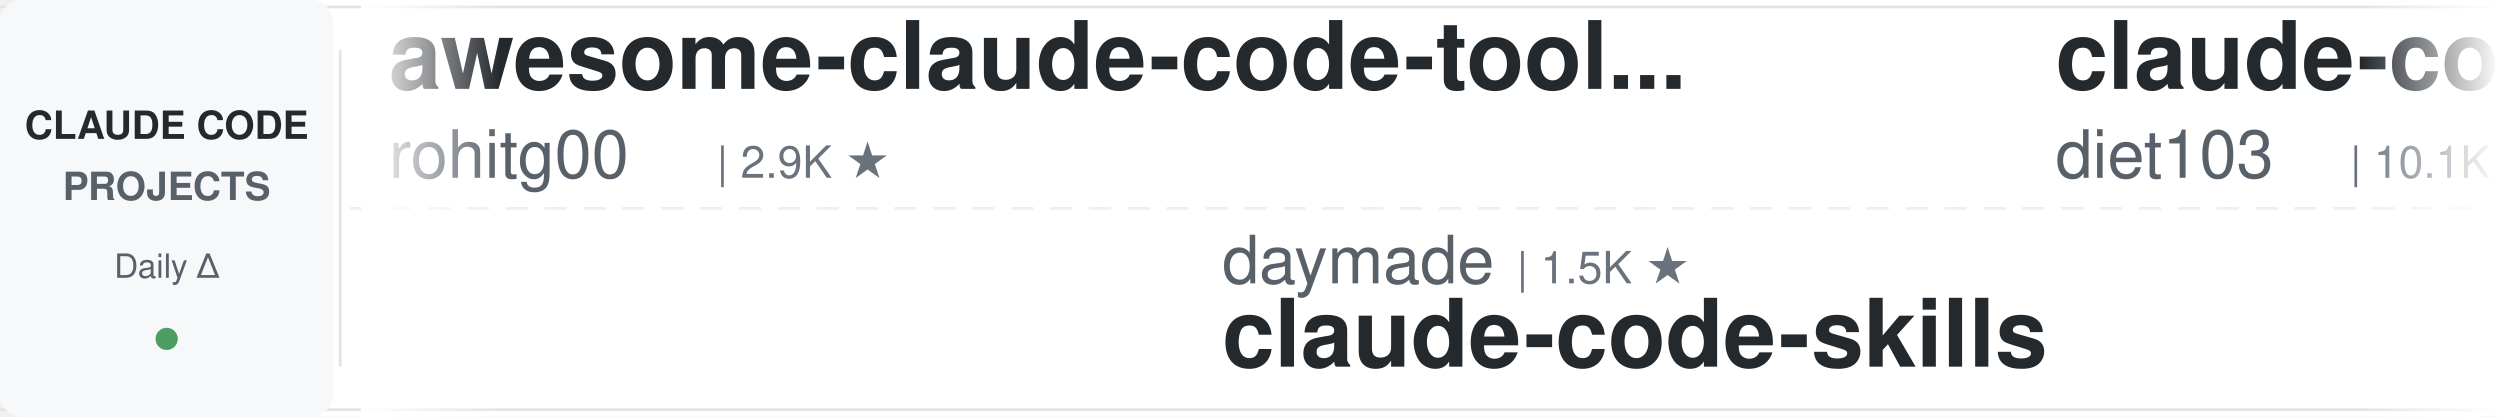
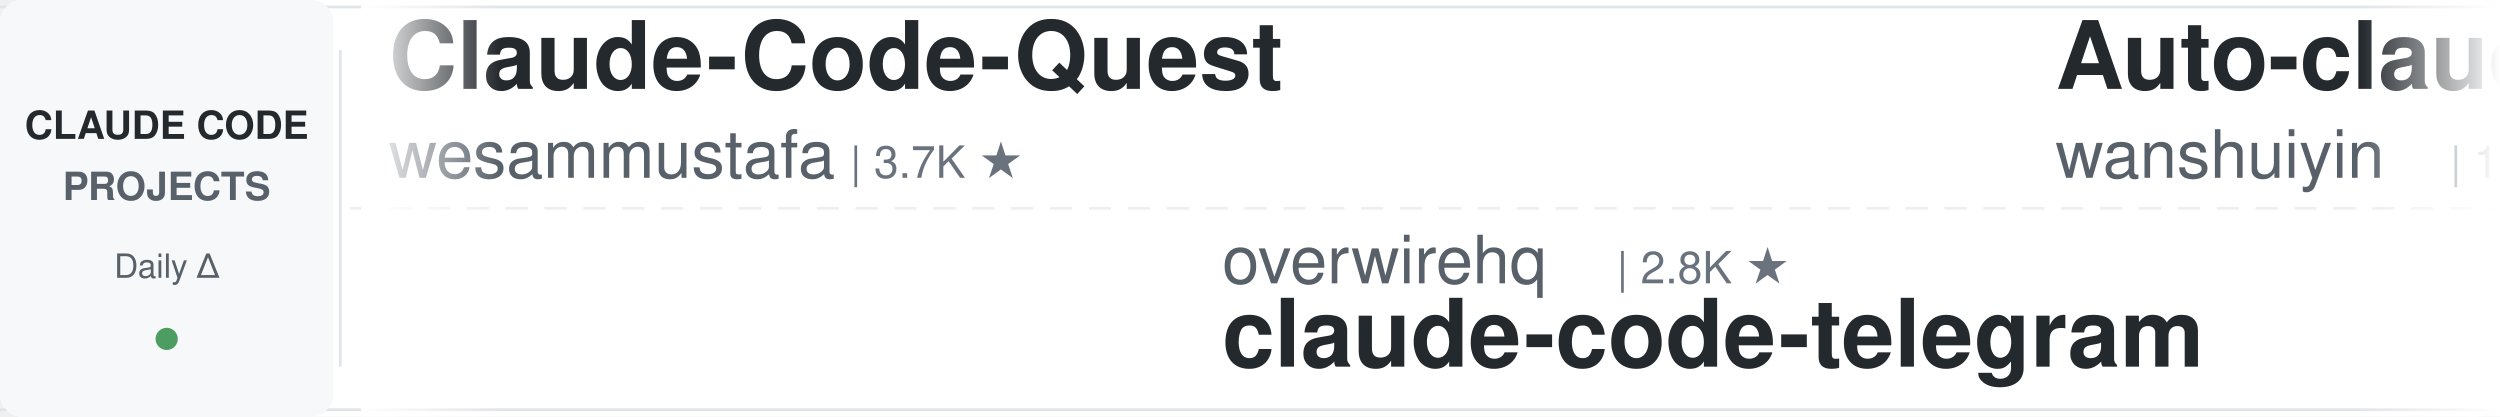
<svg xmlns="http://www.w3.org/2000/svg" width="900" height="150">
  <defs>
    <linearGradient id="leftFade" x1="0%" y1="0%" x2="100%" y2="0%">
      <stop offset="0%" style="stop-color:#ffffff;stop-opacity:1" />
      <stop offset="100%" style="stop-color:#ffffff;stop-opacity:0" />
    </linearGradient>
    <linearGradient id="rightFade" x1="0%" y1="0%" x2="100%" y2="0%">
      <stop offset="0%" style="stop-color:#ffffff;stop-opacity:0" />
      <stop offset="100%" style="stop-color:#ffffff;stop-opacity:1" />
    </linearGradient>
  </defs>
  <rect width="900" height="150" fill="#ffffff" rx="8" />
  <rect x="0" y="2" width="900" height="1" fill="#e1e4e8" />
  <rect x="0" y="147" width="900" height="1" fill="#e1e4e8" />
  <line x1="0" y1="75" x2="900" y2="75" stroke="#e1e4e8" stroke-width="1" stroke-dasharray="8 6" opacity="0.6" />
  <rect x="0" y="0" width="120" height="150" fill="#f6f8fa" rx="8" />
  <text x="60" y="50" font-family="-apple-system, BlinkMacSystemFont, 'Segoe UI', Helvetica, Arial, sans-serif" font-size="14" font-weight="600" fill="#24292e" text-anchor="middle">CLAUDE CODE</text>
  <text x="60" y="72" font-family="-apple-system, BlinkMacSystemFont, 'Segoe UI', Helvetica, Arial, sans-serif" font-size="14" font-weight="600" fill="#586069" text-anchor="middle">PROJECTS</text>
  <text x="60" y="100" font-family="-apple-system, BlinkMacSystemFont, 'Segoe UI', Helvetica, Arial, sans-serif" font-size="12" font-weight="500" fill="#586069" text-anchor="middle">Daily Δ</text>
  <circle cx="60" cy="122" r="4" fill="#22863a" opacity="0.8" />
  <rect x="122" y="18" width="1" height="114" fill="#e1e4e8" />
  <clipPath id="tickerClip">
    <rect x="130" y="0" width="770" height="150" />
  </clipPath>
  <g clip-path="url(#tickerClip)">
    <g id="tickerItems">
      <animateTransform attributeName="transform" attributeType="XML" type="translate" from="0 0" to="-3000 0" dur="54s" repeatCount="indefinite" />
      <g transform="translate(0, 0)">
-         <text x="140" y="32" font-family="-apple-system, BlinkMacSystemFont, 'Segoe UI', Helvetica, Arial, sans-serif" font-size="34" font-weight="600" fill="#24292e">awesome-claude-code-tool...</text>
-         <text x="140" y="64" font-family="-apple-system, BlinkMacSystemFont, 'Segoe UI', Helvetica, Arial, sans-serif" font-size="24" font-weight="400" fill="#586069">rohitg00</text>
-         <text x="258" y="64" font-family="-apple-system, BlinkMacSystemFont, 'Segoe UI', Helvetica, Arial, sans-serif" font-size="16" font-weight="500" fill="#6a737d">| 2.9K ★</text>
+         <text x="140" y="32" font-family="-apple-system, BlinkMacSystemFont, 'Segoe UI', Helvetica, Arial, sans-serif" font-size="34" font-weight="600" fill="#24292e">Claude-Code-Quest</text>
+         <text x="140" y="64" font-family="-apple-system, BlinkMacSystemFont, 'Segoe UI', Helvetica, Arial, sans-serif" font-size="24" font-weight="400" fill="#586069">wesammustafa</text>
+         <text x="306" y="64" font-family="-apple-system, BlinkMacSystemFont, 'Segoe UI', Helvetica, Arial, sans-serif" font-size="16" font-weight="500" fill="#6a737d">| 3.7K ★</text>
      </g>
      <g transform="translate(300, 0)">
-         <text x="140" y="102" font-family="-apple-system, BlinkMacSystemFont, 'Segoe UI', Helvetica, Arial, sans-serif" font-size="24" font-weight="400" fill="#586069">daymade</text>
-         <text x="246" y="102" font-family="-apple-system, BlinkMacSystemFont, 'Segoe UI', Helvetica, Arial, sans-serif" font-size="16" font-weight="500" fill="#6a737d">| 1.5K ★</text>
-         <text x="140" y="132" font-family="-apple-system, BlinkMacSystemFont, 'Segoe UI', Helvetica, Arial, sans-serif" font-size="34" font-weight="600" fill="#24292e">claude-code-skills</text>
+         <text x="140" y="102" font-family="-apple-system, BlinkMacSystemFont, 'Segoe UI', Helvetica, Arial, sans-serif" font-size="24" font-weight="400" fill="#586069">overwirehq</text>
+         <text x="282" y="102" font-family="-apple-system, BlinkMacSystemFont, 'Segoe UI', Helvetica, Arial, sans-serif" font-size="16" font-weight="500" fill="#6a737d">| 2.8K ★</text>
+         <text x="140" y="132" font-family="-apple-system, BlinkMacSystemFont, 'Segoe UI', Helvetica, Arial, sans-serif" font-size="34" font-weight="600" fill="#24292e">claude-code-telegram</text>
      </g>
      <g transform="translate(600, 0)">
-         <text x="140" y="32" font-family="-apple-system, BlinkMacSystemFont, 'Segoe UI', Helvetica, Arial, sans-serif" font-size="34" font-weight="600" fill="#24292e">claude-code-infrastructu...</text>
-         <text x="140" y="64" font-family="-apple-system, BlinkMacSystemFont, 'Segoe UI', Helvetica, Arial, sans-serif" font-size="24" font-weight="400" fill="#586069">diet103</text>
-         <text x="246" y="64" font-family="-apple-system, BlinkMacSystemFont, 'Segoe UI', Helvetica, Arial, sans-serif" font-size="16" font-weight="500" fill="#6a737d">| 10.1K ★</text>
+         <text x="140" y="32" font-family="-apple-system, BlinkMacSystemFont, 'Segoe UI', Helvetica, Arial, sans-serif" font-size="34" font-weight="600" fill="#24292e">Auto-claude-code-researc...</text>
+         <text x="140" y="64" font-family="-apple-system, BlinkMacSystemFont, 'Segoe UI', Helvetica, Arial, sans-serif" font-size="24" font-weight="400" fill="#586069">wanshuiyin</text>
+         <text x="282" y="64" font-family="-apple-system, BlinkMacSystemFont, 'Segoe UI', Helvetica, Arial, sans-serif" font-size="16" font-weight="500" fill="#6a737d">| 19.7K ★</text>
      </g>
      <g transform="translate(900, 0)">
-         <text x="140" y="102" font-family="-apple-system, BlinkMacSystemFont, 'Segoe UI', Helvetica, Arial, sans-serif" font-size="24" font-weight="400" fill="#586069">lorryjovens-hub</text>
-         <text x="342" y="102" font-family="-apple-system, BlinkMacSystemFont, 'Segoe UI', Helvetica, Arial, sans-serif" font-size="16" font-weight="500" fill="#6a737d">| 1.7K ★</text>
-         <text x="140" y="132" font-family="-apple-system, BlinkMacSystemFont, 'Segoe UI', Helvetica, Arial, sans-serif" font-size="34" font-weight="600" fill="#24292e">claude-code-rust</text>
+         <text x="140" y="102" font-family="-apple-system, BlinkMacSystemFont, 'Segoe UI', Helvetica, Arial, sans-serif" font-size="24" font-weight="400" fill="#586069">frankbria</text>
+         <text x="270" y="102" font-family="-apple-system, BlinkMacSystemFont, 'Segoe UI', Helvetica, Arial, sans-serif" font-size="16" font-weight="500" fill="#6a737d">| 9.7K ★</text>
+         <text x="140" y="132" font-family="-apple-system, BlinkMacSystemFont, 'Segoe UI', Helvetica, Arial, sans-serif" font-size="34" font-weight="600" fill="#24292e">ralph-claude-code</text>
      </g>
      <g transform="translate(1200, 0)">
-         <text x="140" y="32" font-family="-apple-system, BlinkMacSystemFont, 'Segoe UI', Helvetica, Arial, sans-serif" font-size="34" font-weight="600" fill="#24292e">claude-code-engineering</text>
-         <text x="140" y="64" font-family="-apple-system, BlinkMacSystemFont, 'Segoe UI', Helvetica, Arial, sans-serif" font-size="24" font-weight="400" fill="#586069">huangjia2019</text>
-         <text x="306" y="64" font-family="-apple-system, BlinkMacSystemFont, 'Segoe UI', Helvetica, Arial, sans-serif" font-size="16" font-weight="500" fill="#6a737d">| 1.2K ★</text>
+         <text x="140" y="32" font-family="-apple-system, BlinkMacSystemFont, 'Segoe UI', Helvetica, Arial, sans-serif" font-size="34" font-weight="600" fill="#24292e">oh-my-claudecode</text>
+         <text x="140" y="64" font-family="-apple-system, BlinkMacSystemFont, 'Segoe UI', Helvetica, Arial, sans-serif" font-size="24" font-weight="400" fill="#586069">Yeachan-Heo</text>
+         <text x="294" y="64" font-family="-apple-system, BlinkMacSystemFont, 'Segoe UI', Helvetica, Arial, sans-serif" font-size="16" font-weight="500" fill="#6a737d">| 41.0K ★</text>
      </g>
      <g transform="translate(1500, 0)">
-         <text x="140" y="102" font-family="-apple-system, BlinkMacSystemFont, 'Segoe UI', Helvetica, Arial, sans-serif" font-size="24" font-weight="400" fill="#586069">zebbern</text>
-         <text x="246" y="102" font-family="-apple-system, BlinkMacSystemFont, 'Segoe UI', Helvetica, Arial, sans-serif" font-size="16" font-weight="500" fill="#6a737d">| 4.7K ★</text>
-         <text x="140" y="132" font-family="-apple-system, BlinkMacSystemFont, 'Segoe UI', Helvetica, Arial, sans-serif" font-size="34" font-weight="600" fill="#24292e">claude-code-guide</text>
+         <text x="140" y="102" font-family="-apple-system, BlinkMacSystemFont, 'Segoe UI', Helvetica, Arial, sans-serif" font-size="24" font-weight="400" fill="#586069">mrpaidsocial</text>
+         <text x="306" y="102" font-family="-apple-system, BlinkMacSystemFont, 'Segoe UI', Helvetica, Arial, sans-serif" font-size="16" font-weight="500" fill="#6a737d">| 1.7K ★</text>
+         <text x="140" y="132" font-family="-apple-system, BlinkMacSystemFont, 'Segoe UI', Helvetica, Arial, sans-serif" font-size="34" font-weight="600" fill="#24292e">arcads-claude-code-mrpai...</text>
      </g>
      <g transform="translate(1800, 0)">
-         <text x="140" y="32" font-family="-apple-system, BlinkMacSystemFont, 'Segoe UI', Helvetica, Arial, sans-serif" font-size="34" font-weight="600" fill="#24292e">claude-code-proxy</text>
-         <text x="140" y="64" font-family="-apple-system, BlinkMacSystemFont, 'Segoe UI', Helvetica, Arial, sans-serif" font-size="24" font-weight="400" fill="#586069">fuergaosi233</text>
-         <text x="306" y="64" font-family="-apple-system, BlinkMacSystemFont, 'Segoe UI', Helvetica, Arial, sans-serif" font-size="16" font-weight="500" fill="#6a737d">| 2.8K ★</text>
+         <text x="140" y="32" font-family="-apple-system, BlinkMacSystemFont, 'Segoe UI', Helvetica, Arial, sans-serif" font-size="34" font-weight="600" fill="#24292e">claude-coder</text>
+         <text x="140" y="64" font-family="-apple-system, BlinkMacSystemFont, 'Segoe UI', Helvetica, Arial, sans-serif" font-size="24" font-weight="400" fill="#586069">kodu-ai</text>
+         <text x="246" y="64" font-family="-apple-system, BlinkMacSystemFont, 'Segoe UI', Helvetica, Arial, sans-serif" font-size="16" font-weight="500" fill="#6a737d">| 5.2K ★</text>
      </g>
      <g transform="translate(2100, 0)">
        <text x="140" y="102" font-family="-apple-system, BlinkMacSystemFont, 'Segoe UI', Helvetica, Arial, sans-serif" font-size="24" font-weight="400" fill="#586069">1rgs</text>
        <text x="210" y="102" font-family="-apple-system, BlinkMacSystemFont, 'Segoe UI', Helvetica, Arial, sans-serif" font-size="16" font-weight="500" fill="#6a737d">| 3.8K ★</text>
        <text x="140" y="132" font-family="-apple-system, BlinkMacSystemFont, 'Segoe UI', Helvetica, Arial, sans-serif" font-size="34" font-weight="600" fill="#24292e">claude-code-proxy</text>
      </g>
      <g transform="translate(2400, 0)">
-         <text x="140" y="32" font-family="-apple-system, BlinkMacSystemFont, 'Segoe UI', Helvetica, Arial, sans-serif" font-size="34" font-weight="600" fill="#24292e">claude-code-prompts</text>
-         <text x="140" y="64" font-family="-apple-system, BlinkMacSystemFont, 'Segoe UI', Helvetica, Arial, sans-serif" font-size="24" font-weight="400" fill="#586069">repowise-dev</text>
-         <text x="306" y="64" font-family="-apple-system, BlinkMacSystemFont, 'Segoe UI', Helvetica, Arial, sans-serif" font-size="16" font-weight="500" fill="#6a737d">| 1.2K ★</text>
+         <text x="140" y="32" font-family="-apple-system, BlinkMacSystemFont, 'Segoe UI', Helvetica, Arial, sans-serif" font-size="34" font-weight="600" fill="#24292e">claude-code-my-workflow</text>
+         <text x="140" y="64" font-family="-apple-system, BlinkMacSystemFont, 'Segoe UI', Helvetica, Arial, sans-serif" font-size="24" font-weight="400" fill="#586069">pedrohcgs</text>
+         <text x="270" y="64" font-family="-apple-system, BlinkMacSystemFont, 'Segoe UI', Helvetica, Arial, sans-serif" font-size="16" font-weight="500" fill="#6a737d">| 1.7K ★</text>
      </g>
      <g transform="translate(2700, 0)">
-         <text x="140" y="102" font-family="-apple-system, BlinkMacSystemFont, 'Segoe UI', Helvetica, Arial, sans-serif" font-size="24" font-weight="400" fill="#586069">Pimzino</text>
-         <text x="246" y="102" font-family="-apple-system, BlinkMacSystemFont, 'Segoe UI', Helvetica, Arial, sans-serif" font-size="16" font-weight="500" fill="#6a737d">| 3.9K ★</text>
-         <text x="140" y="132" font-family="-apple-system, BlinkMacSystemFont, 'Segoe UI', Helvetica, Arial, sans-serif" font-size="34" font-weight="600" fill="#24292e">claude-code-spec-workflo...</text>
+         <text x="140" y="102" font-family="-apple-system, BlinkMacSystemFont, 'Segoe UI', Helvetica, Arial, sans-serif" font-size="24" font-weight="400" fill="#586069">lintsinghua</text>
+         <text x="294" y="102" font-family="-apple-system, BlinkMacSystemFont, 'Segoe UI', Helvetica, Arial, sans-serif" font-size="16" font-weight="500" fill="#6a737d">| 4.4K ★</text>
+         <text x="140" y="132" font-family="-apple-system, BlinkMacSystemFont, 'Segoe UI', Helvetica, Arial, sans-serif" font-size="34" font-weight="600" fill="#24292e">claude-code-book</text>
      </g>
      <g transform="translate(3000, 0)">
-         <text x="140" y="32" font-family="-apple-system, BlinkMacSystemFont, 'Segoe UI', Helvetica, Arial, sans-serif" font-size="34" font-weight="600" fill="#24292e">awesome-claude-code-tool...</text>
-         <text x="140" y="64" font-family="-apple-system, BlinkMacSystemFont, 'Segoe UI', Helvetica, Arial, sans-serif" font-size="24" font-weight="400" fill="#586069">rohitg00</text>
-         <text x="258" y="64" font-family="-apple-system, BlinkMacSystemFont, 'Segoe UI', Helvetica, Arial, sans-serif" font-size="16" font-weight="500" fill="#6a737d">| 2.9K ★</text>
+         <text x="140" y="32" font-family="-apple-system, BlinkMacSystemFont, 'Segoe UI', Helvetica, Arial, sans-serif" font-size="34" font-weight="600" fill="#24292e">Claude-Code-Quest</text>
+         <text x="140" y="64" font-family="-apple-system, BlinkMacSystemFont, 'Segoe UI', Helvetica, Arial, sans-serif" font-size="24" font-weight="400" fill="#586069">wesammustafa</text>
+         <text x="306" y="64" font-family="-apple-system, BlinkMacSystemFont, 'Segoe UI', Helvetica, Arial, sans-serif" font-size="16" font-weight="500" fill="#6a737d">| 3.7K ★</text>
      </g>
      <g transform="translate(3300, 0)">
-         <text x="140" y="102" font-family="-apple-system, BlinkMacSystemFont, 'Segoe UI', Helvetica, Arial, sans-serif" font-size="24" font-weight="400" fill="#586069">daymade</text>
-         <text x="246" y="102" font-family="-apple-system, BlinkMacSystemFont, 'Segoe UI', Helvetica, Arial, sans-serif" font-size="16" font-weight="500" fill="#6a737d">| 1.5K ★</text>
-         <text x="140" y="132" font-family="-apple-system, BlinkMacSystemFont, 'Segoe UI', Helvetica, Arial, sans-serif" font-size="34" font-weight="600" fill="#24292e">claude-code-skills</text>
+         <text x="140" y="102" font-family="-apple-system, BlinkMacSystemFont, 'Segoe UI', Helvetica, Arial, sans-serif" font-size="24" font-weight="400" fill="#586069">overwirehq</text>
+         <text x="282" y="102" font-family="-apple-system, BlinkMacSystemFont, 'Segoe UI', Helvetica, Arial, sans-serif" font-size="16" font-weight="500" fill="#6a737d">| 2.8K ★</text>
+         <text x="140" y="132" font-family="-apple-system, BlinkMacSystemFont, 'Segoe UI', Helvetica, Arial, sans-serif" font-size="34" font-weight="600" fill="#24292e">claude-code-telegram</text>
      </g>
      <g transform="translate(3600, 0)">
-         <text x="140" y="32" font-family="-apple-system, BlinkMacSystemFont, 'Segoe UI', Helvetica, Arial, sans-serif" font-size="34" font-weight="600" fill="#24292e">claude-code-infrastructu...</text>
-         <text x="140" y="64" font-family="-apple-system, BlinkMacSystemFont, 'Segoe UI', Helvetica, Arial, sans-serif" font-size="24" font-weight="400" fill="#586069">diet103</text>
-         <text x="246" y="64" font-family="-apple-system, BlinkMacSystemFont, 'Segoe UI', Helvetica, Arial, sans-serif" font-size="16" font-weight="500" fill="#6a737d">| 10.1K ★</text>
+         <text x="140" y="32" font-family="-apple-system, BlinkMacSystemFont, 'Segoe UI', Helvetica, Arial, sans-serif" font-size="34" font-weight="600" fill="#24292e">Auto-claude-code-researc...</text>
+         <text x="140" y="64" font-family="-apple-system, BlinkMacSystemFont, 'Segoe UI', Helvetica, Arial, sans-serif" font-size="24" font-weight="400" fill="#586069">wanshuiyin</text>
+         <text x="282" y="64" font-family="-apple-system, BlinkMacSystemFont, 'Segoe UI', Helvetica, Arial, sans-serif" font-size="16" font-weight="500" fill="#6a737d">| 19.7K ★</text>
      </g>
      <g transform="translate(3900, 0)">
-         <text x="140" y="102" font-family="-apple-system, BlinkMacSystemFont, 'Segoe UI', Helvetica, Arial, sans-serif" font-size="24" font-weight="400" fill="#586069">lorryjovens-hub</text>
-         <text x="342" y="102" font-family="-apple-system, BlinkMacSystemFont, 'Segoe UI', Helvetica, Arial, sans-serif" font-size="16" font-weight="500" fill="#6a737d">| 1.7K ★</text>
-         <text x="140" y="132" font-family="-apple-system, BlinkMacSystemFont, 'Segoe UI', Helvetica, Arial, sans-serif" font-size="34" font-weight="600" fill="#24292e">claude-code-rust</text>
+         <text x="140" y="102" font-family="-apple-system, BlinkMacSystemFont, 'Segoe UI', Helvetica, Arial, sans-serif" font-size="24" font-weight="400" fill="#586069">frankbria</text>
+         <text x="270" y="102" font-family="-apple-system, BlinkMacSystemFont, 'Segoe UI', Helvetica, Arial, sans-serif" font-size="16" font-weight="500" fill="#6a737d">| 9.7K ★</text>
+         <text x="140" y="132" font-family="-apple-system, BlinkMacSystemFont, 'Segoe UI', Helvetica, Arial, sans-serif" font-size="34" font-weight="600" fill="#24292e">ralph-claude-code</text>
      </g>
    </g>
  </g>
  <rect x="130" y="0" width="50" height="150" fill="url(#leftFade)" />
  <rect x="850" y="0" width="50" height="150" fill="url(#rightFade)" />
</svg>
